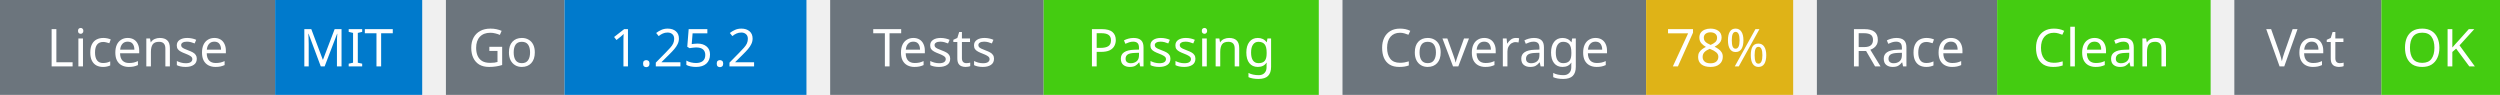
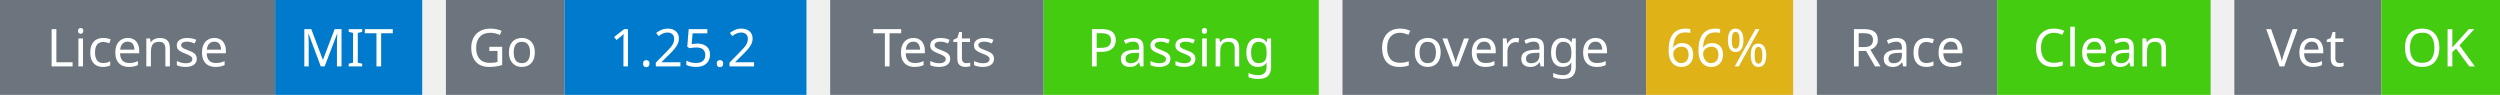
<svg xmlns="http://www.w3.org/2000/svg" width="527" height="20" viewBox="0 0 527 20">
  <g transform="translate(0, 0)">
    <rect x="0" y="0" width="58" height="20" fill="#6c757d" />
    <rect x="58" y="0" width="31" height="20" fill="#007acc" />
    <text x="29" y="14" text-anchor="middle" font-family="sans-serif" font-size="11" fill="white">License</text>
    <text x="73" y="14" text-anchor="middle" font-family="sans-serif" font-size="11" fill="white">MIT</text>
  </g>
  <g transform="translate(94, 0)">
    <rect x="0" y="0" width="25" height="20" fill="#6c757d" />
    <rect x="25" y="0" width="51" height="20" fill="#007acc" />
    <text x="12" y="14" text-anchor="middle" font-family="sans-serif" font-size="11" fill="white">Go</text>
    <text x="50" y="14" text-anchor="middle" font-family="sans-serif" font-size="11" fill="white">1.25.2</text>
  </g>
  <g transform="translate(175, 0)">
    <rect x="0" y="0" width="45" height="20" fill="#6c757d" />
    <rect x="45" y="0" width="58" height="20" fill="#4c1" />
    <text x="22" y="14" text-anchor="middle" font-family="sans-serif" font-size="11" fill="white">Tests</text>
    <text x="74" y="14" text-anchor="middle" font-family="sans-serif" font-size="11" fill="white">Passing</text>
  </g>
  <g transform="translate(283, 0)">
    <rect x="0" y="0" width="64" height="20" fill="#6c757d" />
    <rect x="64" y="0" width="31" height="20" fill="#dfb317" />
    <text x="32" y="14" text-anchor="middle" font-family="sans-serif" font-size="11" fill="white">Coverage</text>
-     <text x="79" y="14" text-anchor="middle" font-family="sans-serif" font-size="11" fill="white">78%</text>
+     <text x="79" y="14" text-anchor="middle" font-family="sans-serif" font-size="11" fill="white">66%</text>
  </g>
  <g transform="translate(383, 0)">
    <rect x="0" y="0" width="38" height="20" fill="#6c757d" />
    <rect x="38" y="0" width="45" height="20" fill="#4c1" />
    <text x="19" y="14" text-anchor="middle" font-family="sans-serif" font-size="11" fill="white">Race</text>
    <text x="60" y="14" text-anchor="middle" font-family="sans-serif" font-size="11" fill="white">Clean</text>
  </g>
  <g transform="translate(471, 0)">
    <rect x="0" y="0" width="31" height="20" fill="#6c757d" />
    <rect x="31" y="0" width="25" height="20" fill="#4c1" />
    <text x="15" y="14" text-anchor="middle" font-family="sans-serif" font-size="11" fill="white">Vet</text>
    <text x="43" y="14" text-anchor="middle" font-family="sans-serif" font-size="11" fill="white">OK</text>
  </g>
</svg>
